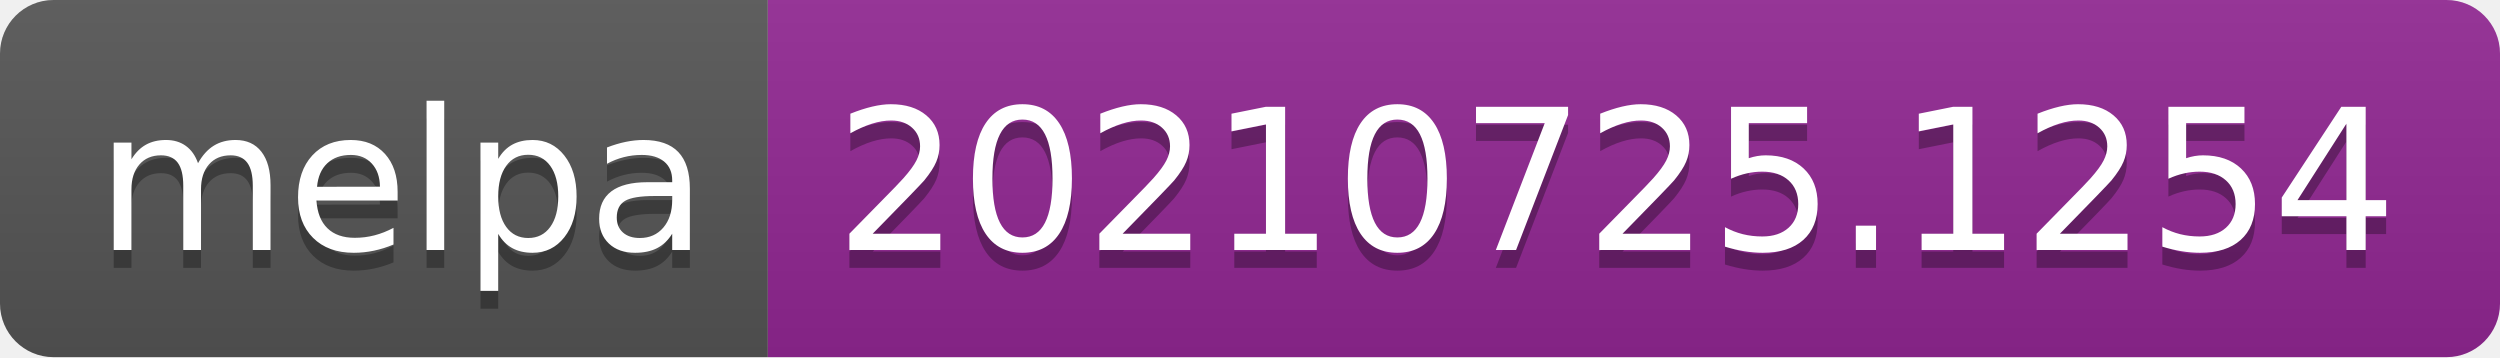
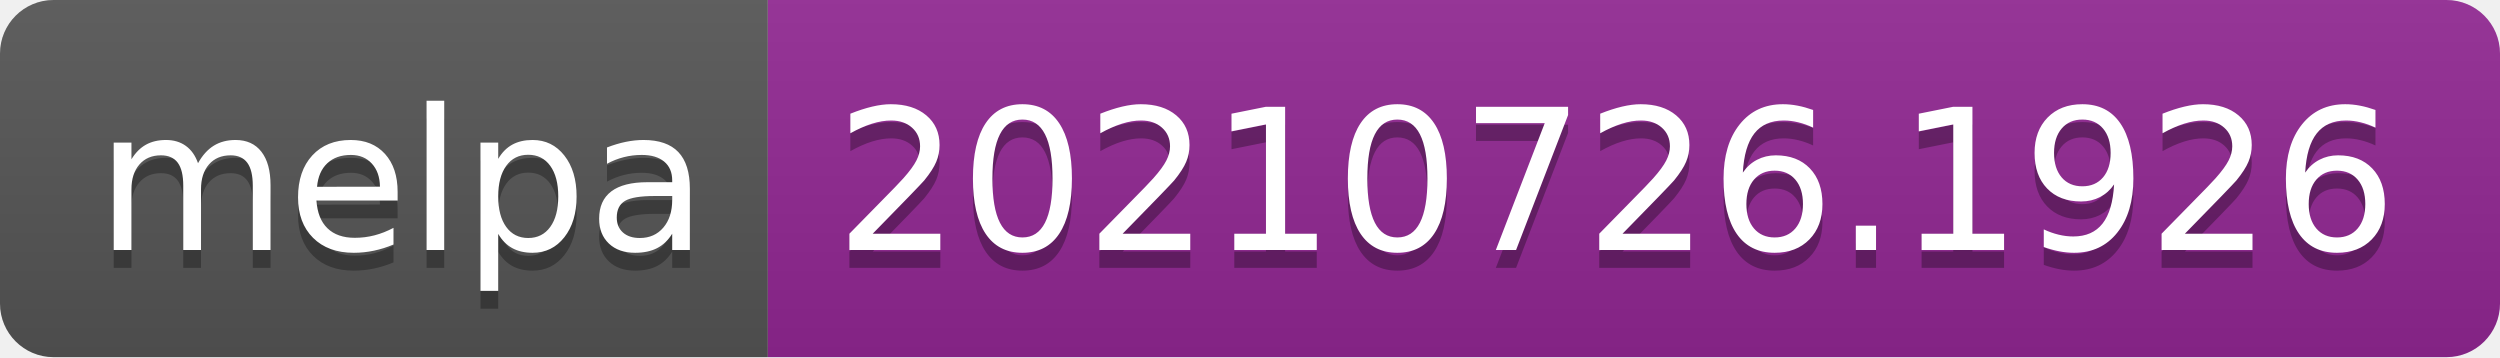
- <svg xmlns="http://www.w3.org/2000/svg" width="140" height="20" role="img" aria-label="melpa: 20210725.1254">
+ <svg xmlns="http://www.w3.org/2000/svg" width="140" height="20" role="img" aria-label="melpa: 20210726.1926">
  <linearGradient id="s" x2="0" y2="100%">
    <stop offset="0" stop-color="#bbb" stop-opacity=".1" />
    <stop offset="1" stop-opacity=".1" />
  </linearGradient>
  <clipPath id="r">
    <rect width="140" height="20" rx="3" fill="#fff" />
  </clipPath>
  <g clip-path="url(#r)">
    <rect width="43" height="20" fill="#555" />
    <rect x="43" width="97" height="20" fill="#922793" />
    <rect width="140" height="20" fill="url(#s)" />
  </g>
  <g fill="#fff" text-anchor="middle" font-family="Verdana,Geneva,DejaVu Sans,sans-serif" text-rendering="geometricPrecision" font-size="110">
    <text aria-hidden="true" x="225" y="150" fill="#010101" fill-opacity=".3" transform="scale(.1)" textLength="330">melpa</text>
    <text x="225" y="140" transform="scale(.1)" fill="#fff" textLength="330">melpa</text>
-     <text aria-hidden="true" x="905" y="150" fill="#010101" fill-opacity=".3" transform="scale(.1)" textLength="870">20210725.1254</text>
-     <text x="905" y="140" transform="scale(.1)" fill="#fff" textLength="870">20210725.1254</text>
+     <text aria-hidden="true" x="905" y="150" fill="#010101" fill-opacity=".3" transform="scale(.1)" textLength="870">20210726.1926</text>
+     <text x="905" y="140" transform="scale(.1)" fill="#fff" textLength="870">20210726.1926</text>
  </g>
</svg>
